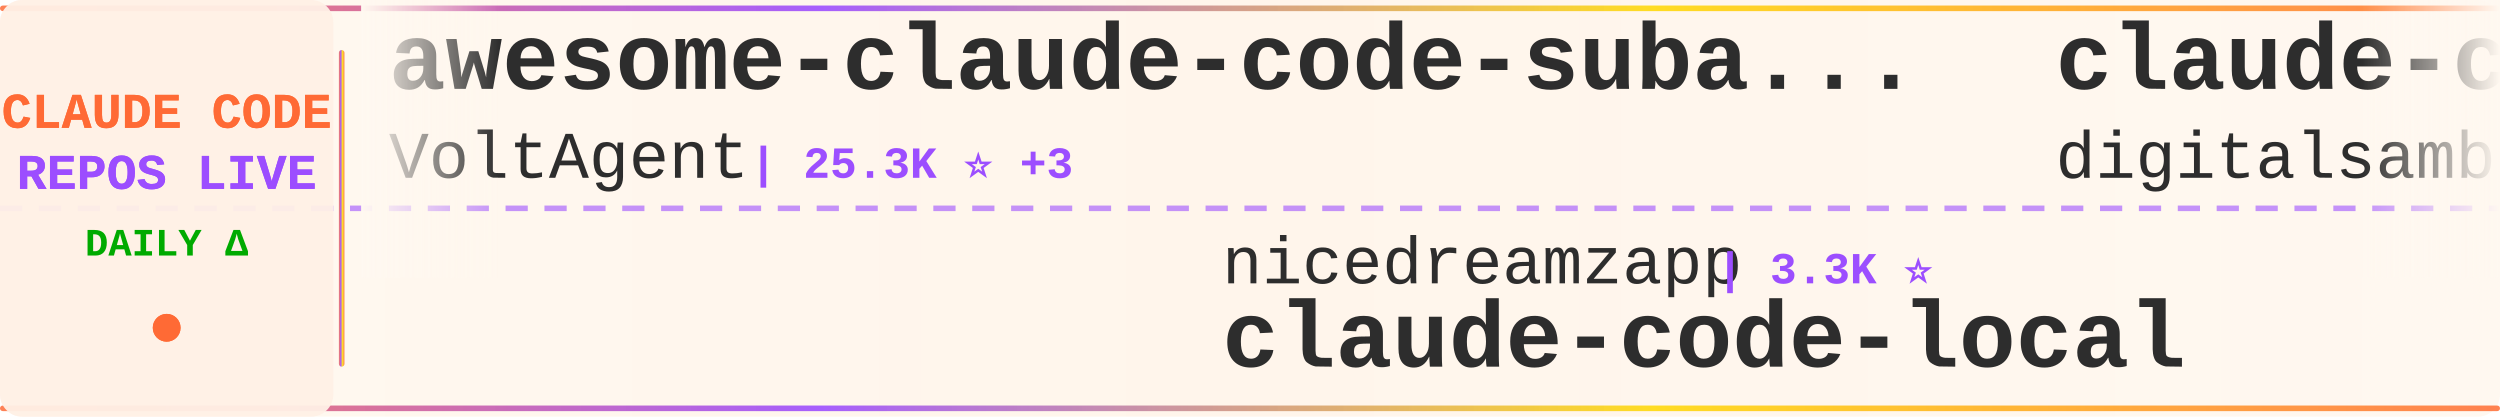
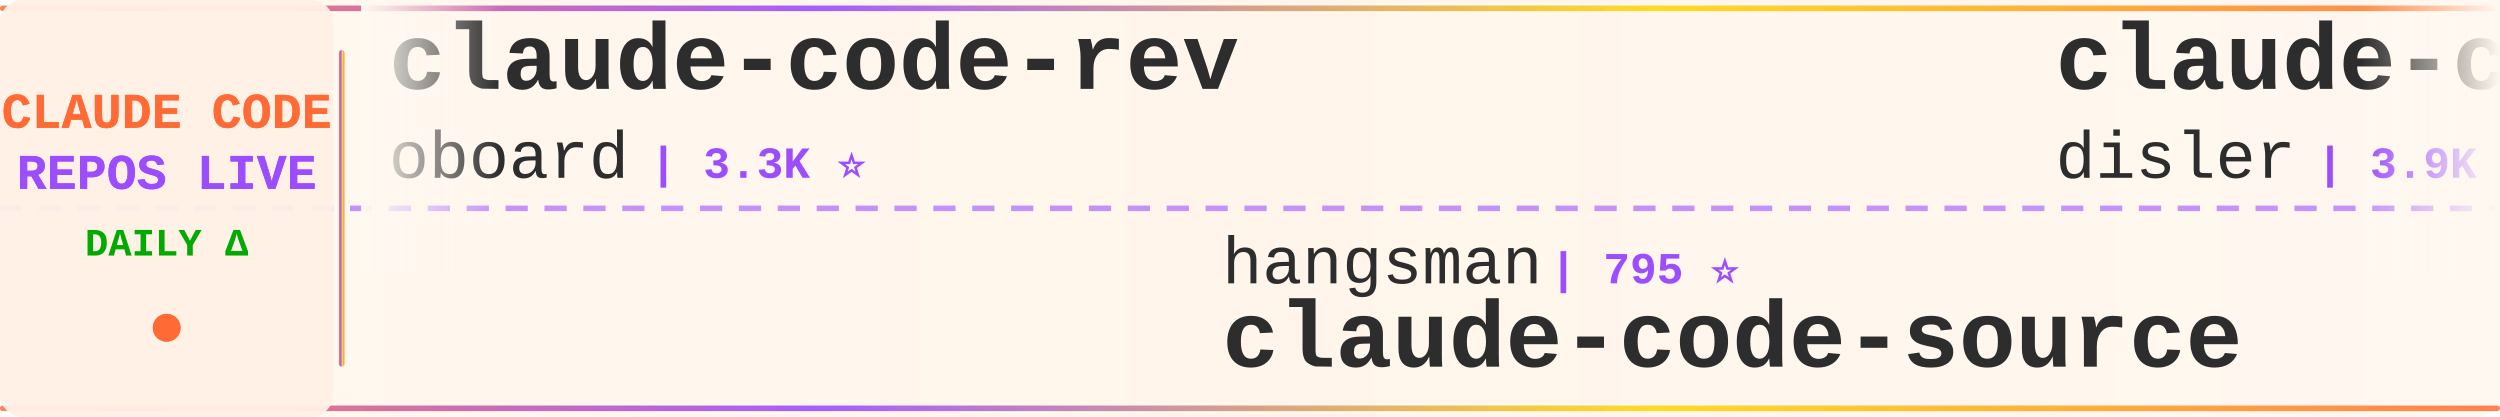
<svg xmlns="http://www.w3.org/2000/svg" width="900" height="150">
  <defs>
    <linearGradient id="tickerBg" x1="0%" y1="0%" x2="100%" y2="0%">
      <stop offset="0%" style="stop-color:#fff8f0;stop-opacity:0.98" />
      <stop offset="50%" style="stop-color:#fff5eb;stop-opacity:1" />
      <stop offset="100%" style="stop-color:#fff8f0;stop-opacity:0.98" />
    </linearGradient>
    <linearGradient id="borderGrad" x1="0%" y1="0%" x2="100%" y2="0%">
      <stop offset="0%" style="stop-color:#FF6B35;stop-opacity:0.85">
        <animate attributeName="stop-opacity" values="0.85;1;0.85" dur="2s" repeatCount="indefinite" />
      </stop>
      <stop offset="33%" style="stop-color:#9C4EFF;stop-opacity:0.9">
        <animate attributeName="stop-opacity" values="0.9;1;0.9" dur="2.2s" repeatCount="indefinite" />
      </stop>
      <stop offset="66%" style="stop-color:#FFD700;stop-opacity:0.85">
        <animate attributeName="stop-opacity" values="0.85;1;0.85" dur="1.8s" repeatCount="indefinite" />
      </stop>
      <stop offset="100%" style="stop-color:#FF6B35;stop-opacity:0.85">
        <animate attributeName="stop-opacity" values="0.85;1;0.85" dur="2s" repeatCount="indefinite" />
      </stop>
    </linearGradient>
    <filter id="textGlow">
      <feGaussianBlur stdDeviation="0.15" result="coloredBlur" />
      <feMerge>
        <feMergeNode in="coloredBlur" />
        <feMergeNode in="SourceGraphic" />
      </feMerge>
    </filter>
    <filter id="metricGlow">
      <feGaussianBlur stdDeviation="0.2" result="coloredBlur" />
      <feMerge>
        <feMergeNode in="coloredBlur" />
        <feMergeNode in="SourceGraphic" />
      </feMerge>
    </filter>
    <linearGradient id="leftFade" x1="0%" y1="0%" x2="100%" y2="0%">
      <stop offset="0%" style="stop-color:#fff8f0;stop-opacity:1" />
      <stop offset="100%" style="stop-color:#fff8f0;stop-opacity:0" />
    </linearGradient>
    <linearGradient id="rightFade" x1="0%" y1="0%" x2="100%" y2="0%">
      <stop offset="0%" style="stop-color:#fff8f0;stop-opacity:0" />
      <stop offset="100%" style="stop-color:#fff8f0;stop-opacity:1" />
    </linearGradient>
  </defs>
  <rect width="900" height="150" fill="url(#tickerBg)" rx="8" />
  <rect x="0" y="2" width="900" height="2" fill="url(#borderGrad)" rx="1" />
  <rect x="0" y="146" width="900" height="2" fill="url(#borderGrad)" rx="1" />
  <line x1="0" y1="75" x2="900" y2="75" stroke="#9C4EFF" stroke-width="2" stroke-dasharray="8 6" opacity="0.6" />
  <rect x="0" y="0" width="120" height="150" fill="#fff0e6" opacity="0.95" rx="8" />
  <text x="60" y="46" font-family="'Courier New', monospace" font-size="18" font-weight="bold" fill="#FF6B35" text-anchor="middle" filter="url(#textGlow)">
    CLAUDE CODE
  </text>
  <text x="60" y="68" font-family="'Courier New', monospace" font-size="18" font-weight="bold" fill="#9C4EFF" text-anchor="middle" filter="url(#textGlow)">
    REPOS LIVE
  </text>
  <text x="60" y="92" font-family="'Courier New', monospace" font-size="14" font-weight="bold" fill="#00aa00" text-anchor="middle">
    DAILY Δ
  </text>
  <circle cx="60" cy="118" r="5" fill="#FF6B35" filter="url(#metricGlow)">
    <animate attributeName="r" values="4;6;4" dur="1.5s" repeatCount="indefinite" />
    <animate attributeName="opacity" values="0.6;1;0.6" dur="1.5s" repeatCount="indefinite" />
  </circle>
  <rect x="122" y="18" width="2" height="114" fill="url(#borderGrad)" rx="1" />
  <clipPath id="tickerClip">
    <rect x="130" y="0" width="770" height="150" />
  </clipPath>
  <g clip-path="url(#tickerClip)">
    <g id="tickerItems">
      <animateTransform attributeName="transform" attributeType="XML" type="translate" from="0 0" to="-3000 0" dur="54s" repeatCount="indefinite" />
      <g transform="translate(0, 0)">
-         <text x="140" y="32" font-family="'Courier New', monospace" font-size="34" font-weight="bold" fill="#2d2d2d">awesome-claude-code-suba...</text>
-         <text x="140" y="64" font-family="'Courier New', monospace" font-size="24" font-weight="normal" fill="#2d2d2d" opacity="1.0">VoltAgent</text>
-         <text x="270" y="64" font-family="'Courier New', monospace" font-size="16" font-weight="bold" fill="#9C4EFF"> | 25.3K ⭐ +3</text>
+         <text x="140" y="32" font-family="'Courier New', monospace" font-size="34" font-weight="bold" fill="#2d2d2d">claude-code-rev</text>
+         <text x="140" y="64" font-family="'Courier New', monospace" font-size="24" font-weight="normal" fill="#2d2d2d" opacity="1.0">oboard</text>
+         <text x="234" y="64" font-family="'Courier New', monospace" font-size="16" font-weight="bold" fill="#9C4EFF"> | 3.3K ⭐</text>
      </g>
      <g transform="translate(300, 0)">
-         <text x="140" y="102" font-family="'Courier New', monospace" font-size="24" font-weight="normal" fill="#2d2d2d" opacity="1.0">nicedreamzapp</text>
-         <text x="318" y="102" font-family="'Courier New', monospace" font-size="16" font-weight="bold" fill="#9C4EFF"> | 3.3K ⭐</text>
-         <text x="140" y="132" font-family="'Courier New', monospace" font-size="34" font-weight="bold" fill="#2d2d2d">claude-code-local</text>
+         <text x="140" y="102" font-family="'Courier New', monospace" font-size="24" font-weight="normal" fill="#2d2d2d" opacity="1.0">hangsman</text>
+         <text x="258" y="102" font-family="'Courier New', monospace" font-size="16" font-weight="bold" fill="#9C4EFF"> | 795 ⭐</text>
+         <text x="140" y="132" font-family="'Courier New', monospace" font-size="34" font-weight="bold" fill="#2d2d2d">claude-code-source</text>
      </g>
      <g transform="translate(600, 0)">
-         <text x="140" y="32" font-family="'Courier New', monospace" font-size="34" font-weight="bold" fill="#2d2d2d">claude-code-video-toolki...</text>
-         <text x="140" y="64" font-family="'Courier New', monospace" font-size="24" font-weight="normal" fill="#2d2d2d" opacity="1.0">digitalsamba</text>
-         <text x="306" y="64" font-family="'Courier New', monospace" font-size="16" font-weight="bold" fill="#9C4EFF"> | 2.1K ⭐ +3</text>
+         <text x="140" y="32" font-family="'Courier New', monospace" font-size="34" font-weight="bold" fill="#2d2d2d">claude-code-hooks-master...</text>
+         <text x="140" y="64" font-family="'Courier New', monospace" font-size="24" font-weight="normal" fill="#2d2d2d" opacity="1.0">disler</text>
+         <text x="234" y="64" font-family="'Courier New', monospace" font-size="16" font-weight="bold" fill="#9C4EFF"> | 3.9K ⭐</text>
      </g>
      <g transform="translate(900, 0)">
-         <text x="140" y="102" font-family="'Courier New', monospace" font-size="24" font-weight="normal" fill="#2d2d2d" opacity="1.0">liuup</text>
-         <text x="222" y="102" font-family="'Courier New', monospace" font-size="16" font-weight="bold" fill="#9C4EFF"> | 4.0K ⭐</text>
-         <text x="140" y="132" font-family="'Courier New', monospace" font-size="34" font-weight="bold" fill="#2d2d2d">claude-code-analysis</text>
+         <text x="140" y="102" font-family="'Courier New', monospace" font-size="24" font-weight="normal" fill="#2d2d2d" opacity="1.0">ding113</text>
+         <text x="246" y="102" font-family="'Courier New', monospace" font-size="16" font-weight="bold" fill="#9C4EFF"> | 3.4K ⭐</text>
+         <text x="140" y="132" font-family="'Courier New', monospace" font-size="34" font-weight="bold" fill="#2d2d2d">claude-code-hub</text>
      </g>
      <g transform="translate(1200, 0)">
-         <text x="140" y="32" font-family="'Courier New', monospace" font-size="34" font-weight="bold" fill="#2d2d2d">pi-vs-claude-code</text>
-         <text x="140" y="64" font-family="'Courier New', monospace" font-size="24" font-weight="normal" fill="#2d2d2d" opacity="1.0">disler</text>
-         <text x="234" y="64" font-family="'Courier New', monospace" font-size="16" font-weight="bold" fill="#9C4EFF"> | 1.7K ⭐</text>
+         <text x="140" y="32" font-family="'Courier New', monospace" font-size="34" font-weight="bold" fill="#2d2d2d">claude-code-base-action</text>
+         <text x="140" y="64" font-family="'Courier New', monospace" font-size="24" font-weight="normal" fill="#2d2d2d" opacity="1.0">anthropics</text>
+         <text x="282" y="64" font-family="'Courier New', monospace" font-size="16" font-weight="bold" fill="#9C4EFF"> | 992 ⭐</text>
      </g>
      <g transform="translate(1500, 0)">
-         <text x="140" y="102" font-family="'Courier New', monospace" font-size="24" font-weight="normal" fill="#2d2d2d" opacity="1.0">diet103</text>
-         <text x="246" y="102" font-family="'Courier New', monospace" font-size="16" font-weight="bold" fill="#9C4EFF"> | 10.0K ⭐</text>
-         <text x="140" y="132" font-family="'Courier New', monospace" font-size="34" font-weight="bold" fill="#2d2d2d">claude-code-infrastructu...</text>
+         <text x="140" y="102" font-family="'Courier New', monospace" font-size="24" font-weight="normal" fill="#2d2d2d" opacity="1.0">chauncygu</text>
+         <text x="270" y="102" font-family="'Courier New', monospace" font-size="16" font-weight="bold" fill="#9C4EFF"> | 2.8K ⭐</text>
+         <text x="140" y="132" font-family="'Courier New', monospace" font-size="34" font-weight="bold" fill="#2d2d2d">collection-claude-code-s...</text>
      </g>
      <g transform="translate(1800, 0)">
-         <text x="140" y="32" font-family="'Courier New', monospace" font-size="34" font-weight="bold" fill="#2d2d2d">sc-claude-code-files</text>
-         <text x="140" y="64" font-family="'Courier New', monospace" font-size="24" font-weight="normal" fill="#2d2d2d" opacity="1.0">https-deeplearning-ai</text>
-         <text x="414" y="64" font-family="'Courier New', monospace" font-size="16" font-weight="bold" fill="#9C4EFF"> | 554 ⭐</text>
+         <text x="140" y="32" font-family="'Courier New', monospace" font-size="34" font-weight="bold" fill="#2d2d2d">claude-code-from-scratch</text>
+         <text x="140" y="64" font-family="'Courier New', monospace" font-size="24" font-weight="normal" fill="#2d2d2d" opacity="1.0">Windy3f3f3f3f</text>
+         <text x="318" y="64" font-family="'Courier New', monospace" font-size="16" font-weight="bold" fill="#9C4EFF"> | 2.7K ⭐</text>
      </g>
      <g transform="translate(2100, 0)">
-         <text x="140" y="102" font-family="'Courier New', monospace" font-size="24" font-weight="normal" fill="#2d2d2d" opacity="1.0">1rgs</text>
-         <text x="210" y="102" font-family="'Courier New', monospace" font-size="16" font-weight="bold" fill="#9C4EFF"> | 3.8K ⭐</text>
-         <text x="140" y="132" font-family="'Courier New', monospace" font-size="34" font-weight="bold" fill="#2d2d2d">claude-code-proxy</text>
+         <text x="140" y="102" font-family="'Courier New', monospace" font-size="24" font-weight="normal" fill="#2d2d2d" opacity="1.0">JrCx7scC</text>
+         <text x="258" y="102" font-family="'Courier New', monospace" font-size="16" font-weight="bold" fill="#9C4EFF"> | 376 ⭐</text>
+         <text x="140" y="132" font-family="'Courier New', monospace" font-size="34" font-weight="bold" fill="#2d2d2d">claude-code-source</text>
      </g>
      <g transform="translate(2400, 0)">
-         <text x="140" y="32" font-family="'Courier New', monospace" font-size="34" font-weight="bold" fill="#2d2d2d">claude-code-tips</text>
-         <text x="140" y="64" font-family="'Courier New', monospace" font-size="24" font-weight="normal" fill="#2d2d2d" opacity="1.0">ykdojo</text>
-         <text x="234" y="64" font-family="'Courier New', monospace" font-size="16" font-weight="bold" fill="#9C4EFF"> | 10.1K ⭐</text>
+         <text x="140" y="32" font-family="'Courier New', monospace" font-size="34" font-weight="bold" fill="#2d2d2d">claude-code-templates</text>
+         <text x="140" y="64" font-family="'Courier New', monospace" font-size="24" font-weight="normal" fill="#2d2d2d" opacity="1.0">davila7</text>
+         <text x="246" y="64" font-family="'Courier New', monospace" font-size="16" font-weight="bold" fill="#9C4EFF"> | 31.9K ⭐ +12</text>
      </g>
      <g transform="translate(2700, 0)">
-         <text x="140" y="102" font-family="'Courier New', monospace" font-size="24" font-weight="normal" fill="#2d2d2d" opacity="1.0">ccplugins</text>
-         <text x="270" y="102" font-family="'Courier New', monospace" font-size="16" font-weight="bold" fill="#9C4EFF"> | 952 ⭐</text>
-         <text x="140" y="132" font-family="'Courier New', monospace" font-size="34" font-weight="bold" fill="#2d2d2d">awesome-claude-code-plug...</text>
+         <text x="140" y="102" font-family="'Courier New', monospace" font-size="24" font-weight="normal" fill="#2d2d2d" opacity="1.0">LING71671</text>
+         <text x="270" y="102" font-family="'Courier New', monospace" font-size="16" font-weight="bold" fill="#9C4EFF"> | 958 ⭐</text>
+         <text x="140" y="132" font-family="'Courier New', monospace" font-size="34" font-weight="bold" fill="#2d2d2d">Open-ClaudeCode</text>
      </g>
      <g transform="translate(3000, 0)">
-         <text x="140" y="32" font-family="'Courier New', monospace" font-size="34" font-weight="bold" fill="#2d2d2d">awesome-claude-code-suba...</text>
-         <text x="140" y="64" font-family="'Courier New', monospace" font-size="24" font-weight="normal" fill="#2d2d2d" opacity="1.0">VoltAgent</text>
-         <text x="270" y="64" font-family="'Courier New', monospace" font-size="16" font-weight="bold" fill="#9C4EFF"> | 25.3K ⭐ +3</text>
+         <text x="140" y="32" font-family="'Courier New', monospace" font-size="34" font-weight="bold" fill="#2d2d2d">claude-code-rev</text>
+         <text x="140" y="64" font-family="'Courier New', monospace" font-size="24" font-weight="normal" fill="#2d2d2d" opacity="1.0">oboard</text>
+         <text x="234" y="64" font-family="'Courier New', monospace" font-size="16" font-weight="bold" fill="#9C4EFF"> | 3.3K ⭐</text>
      </g>
      <g transform="translate(3300, 0)">
-         <text x="140" y="102" font-family="'Courier New', monospace" font-size="24" font-weight="normal" fill="#2d2d2d" opacity="1.0">nicedreamzapp</text>
-         <text x="318" y="102" font-family="'Courier New', monospace" font-size="16" font-weight="bold" fill="#9C4EFF"> | 3.3K ⭐</text>
-         <text x="140" y="132" font-family="'Courier New', monospace" font-size="34" font-weight="bold" fill="#2d2d2d">claude-code-local</text>
+         <text x="140" y="102" font-family="'Courier New', monospace" font-size="24" font-weight="normal" fill="#2d2d2d" opacity="1.0">hangsman</text>
+         <text x="258" y="102" font-family="'Courier New', monospace" font-size="16" font-weight="bold" fill="#9C4EFF"> | 795 ⭐</text>
+         <text x="140" y="132" font-family="'Courier New', monospace" font-size="34" font-weight="bold" fill="#2d2d2d">claude-code-source</text>
      </g>
      <g transform="translate(3600, 0)">
-         <text x="140" y="32" font-family="'Courier New', monospace" font-size="34" font-weight="bold" fill="#2d2d2d">claude-code-video-toolki...</text>
-         <text x="140" y="64" font-family="'Courier New', monospace" font-size="24" font-weight="normal" fill="#2d2d2d" opacity="1.0">digitalsamba</text>
-         <text x="306" y="64" font-family="'Courier New', monospace" font-size="16" font-weight="bold" fill="#9C4EFF"> | 2.1K ⭐ +3</text>
+         <text x="140" y="32" font-family="'Courier New', monospace" font-size="34" font-weight="bold" fill="#2d2d2d">claude-code-hooks-master...</text>
+         <text x="140" y="64" font-family="'Courier New', monospace" font-size="24" font-weight="normal" fill="#2d2d2d" opacity="1.0">disler</text>
+         <text x="234" y="64" font-family="'Courier New', monospace" font-size="16" font-weight="bold" fill="#9C4EFF"> | 3.9K ⭐</text>
      </g>
      <g transform="translate(3900, 0)">
-         <text x="140" y="102" font-family="'Courier New', monospace" font-size="24" font-weight="normal" fill="#2d2d2d" opacity="1.0">liuup</text>
-         <text x="222" y="102" font-family="'Courier New', monospace" font-size="16" font-weight="bold" fill="#9C4EFF"> | 4.0K ⭐</text>
-         <text x="140" y="132" font-family="'Courier New', monospace" font-size="34" font-weight="bold" fill="#2d2d2d">claude-code-analysis</text>
+         <text x="140" y="102" font-family="'Courier New', monospace" font-size="24" font-weight="normal" fill="#2d2d2d" opacity="1.0">ding113</text>
+         <text x="246" y="102" font-family="'Courier New', monospace" font-size="16" font-weight="bold" fill="#9C4EFF"> | 3.4K ⭐</text>
+         <text x="140" y="132" font-family="'Courier New', monospace" font-size="34" font-weight="bold" fill="#2d2d2d">claude-code-hub</text>
      </g>
    </g>
  </g>
  <rect x="130" y="0" width="50" height="100" fill="url(#leftFade)" />
  <rect x="850" y="0" width="50" height="100" fill="url(#rightFade)" />
</svg>
